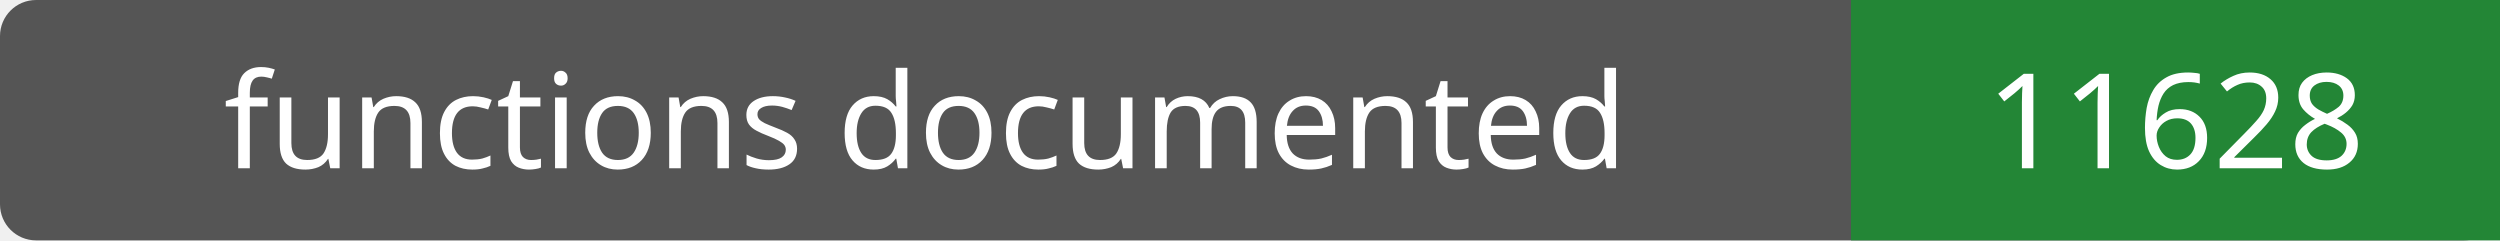
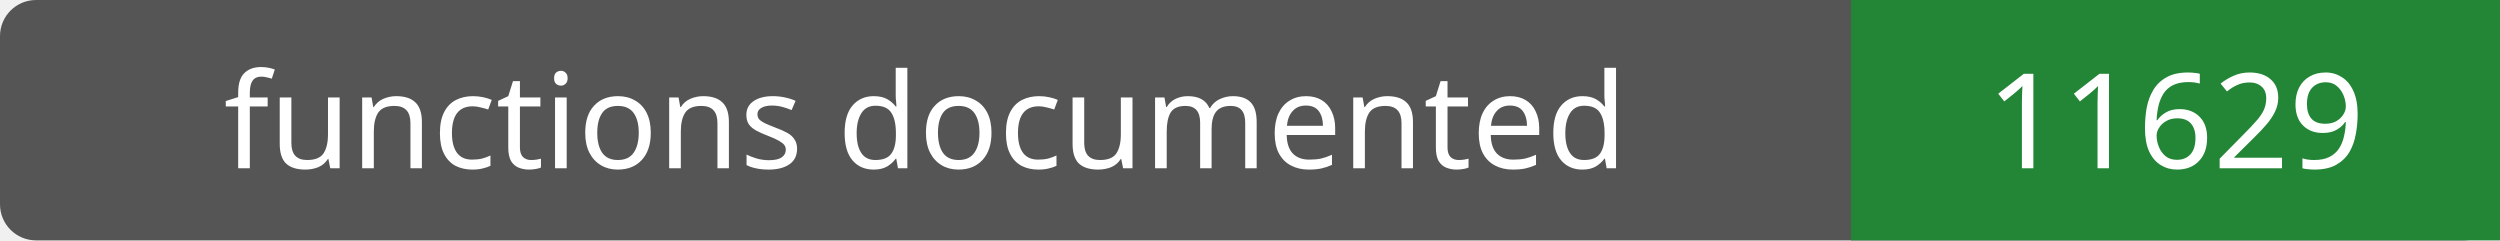
- <svg xmlns="http://www.w3.org/2000/svg" width="208" height="20" role="img" aria-label="functions documented: 11628">
+ <svg xmlns="http://www.w3.org/2000/svg" width="208" height="20" role="img" aria-label="functions documented: 11629">
  <rect width="208" height="20" rx="3" fill="#555" />
  <path fill="#238636" d="M154 0h54v20H154z" />
  <g fill="#fff" text-anchor="middle" font-family="Verdana,sans-serif" font-size="11">
    <text x="77.0" y="14">functions documented</text>
-     <text x="181.0" y="14">11628</text>
+     <text x="181.0" y="14">11629</text>
  </g>
</svg>
